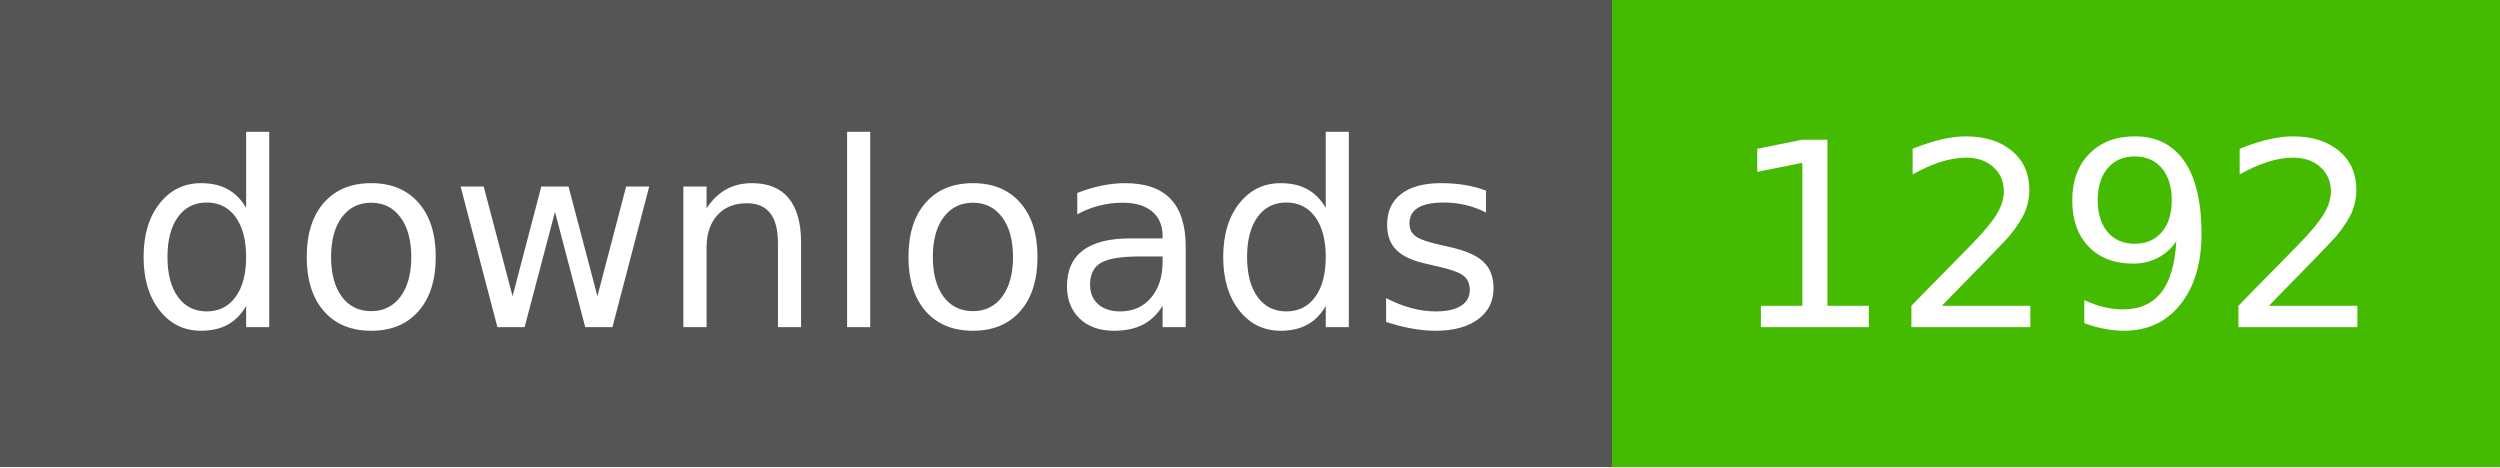
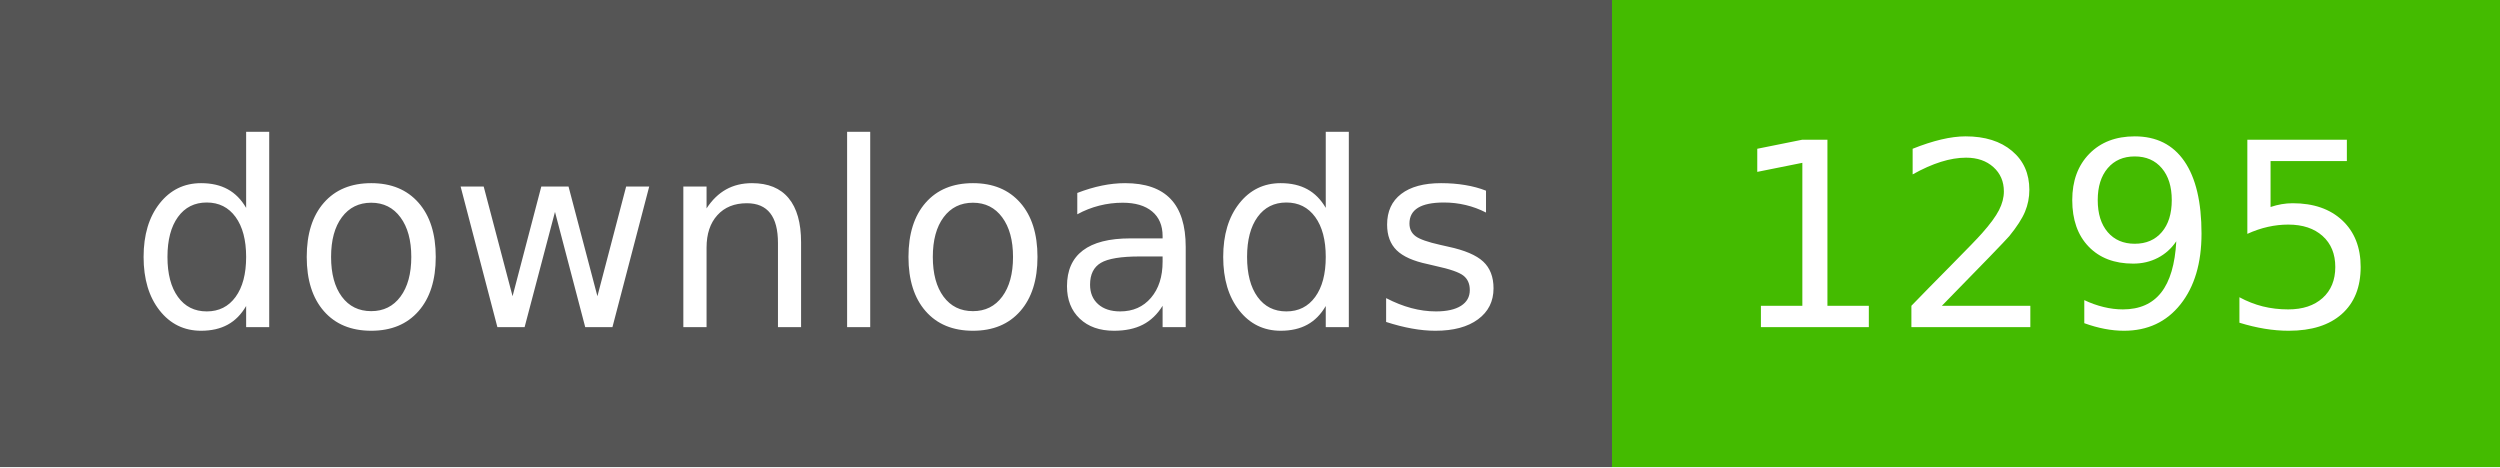
- <svg xmlns="http://www.w3.org/2000/svg" width="107" height="20" role="img" aria-label="downloads: 1292">
+ <svg xmlns="http://www.w3.org/2000/svg" width="107" height="20" role="img" aria-label="downloads: 1295">
  <g shape-rendering="crispEdges">
    <rect width="69" height="20" fill="#555" />
    <rect x="69" width="38" height="20" fill="#4b0" />
  </g>
  <g fill="#fff" text-anchor="middle" font-family="Verdana,Geneva,DejaVu Sans,sans-serif" text-rendering="geometricPrecision" font-size="110">
    <text x="350" y="140" textLength="590" transform="scale(.1)">downloads</text>
-     <text x="880" y="140" textLength="280" transform="scale(.1)">1292</text>
+     <text x="880" y="140" textLength="280" transform="scale(.1)">1295</text>
  </g>
</svg>
